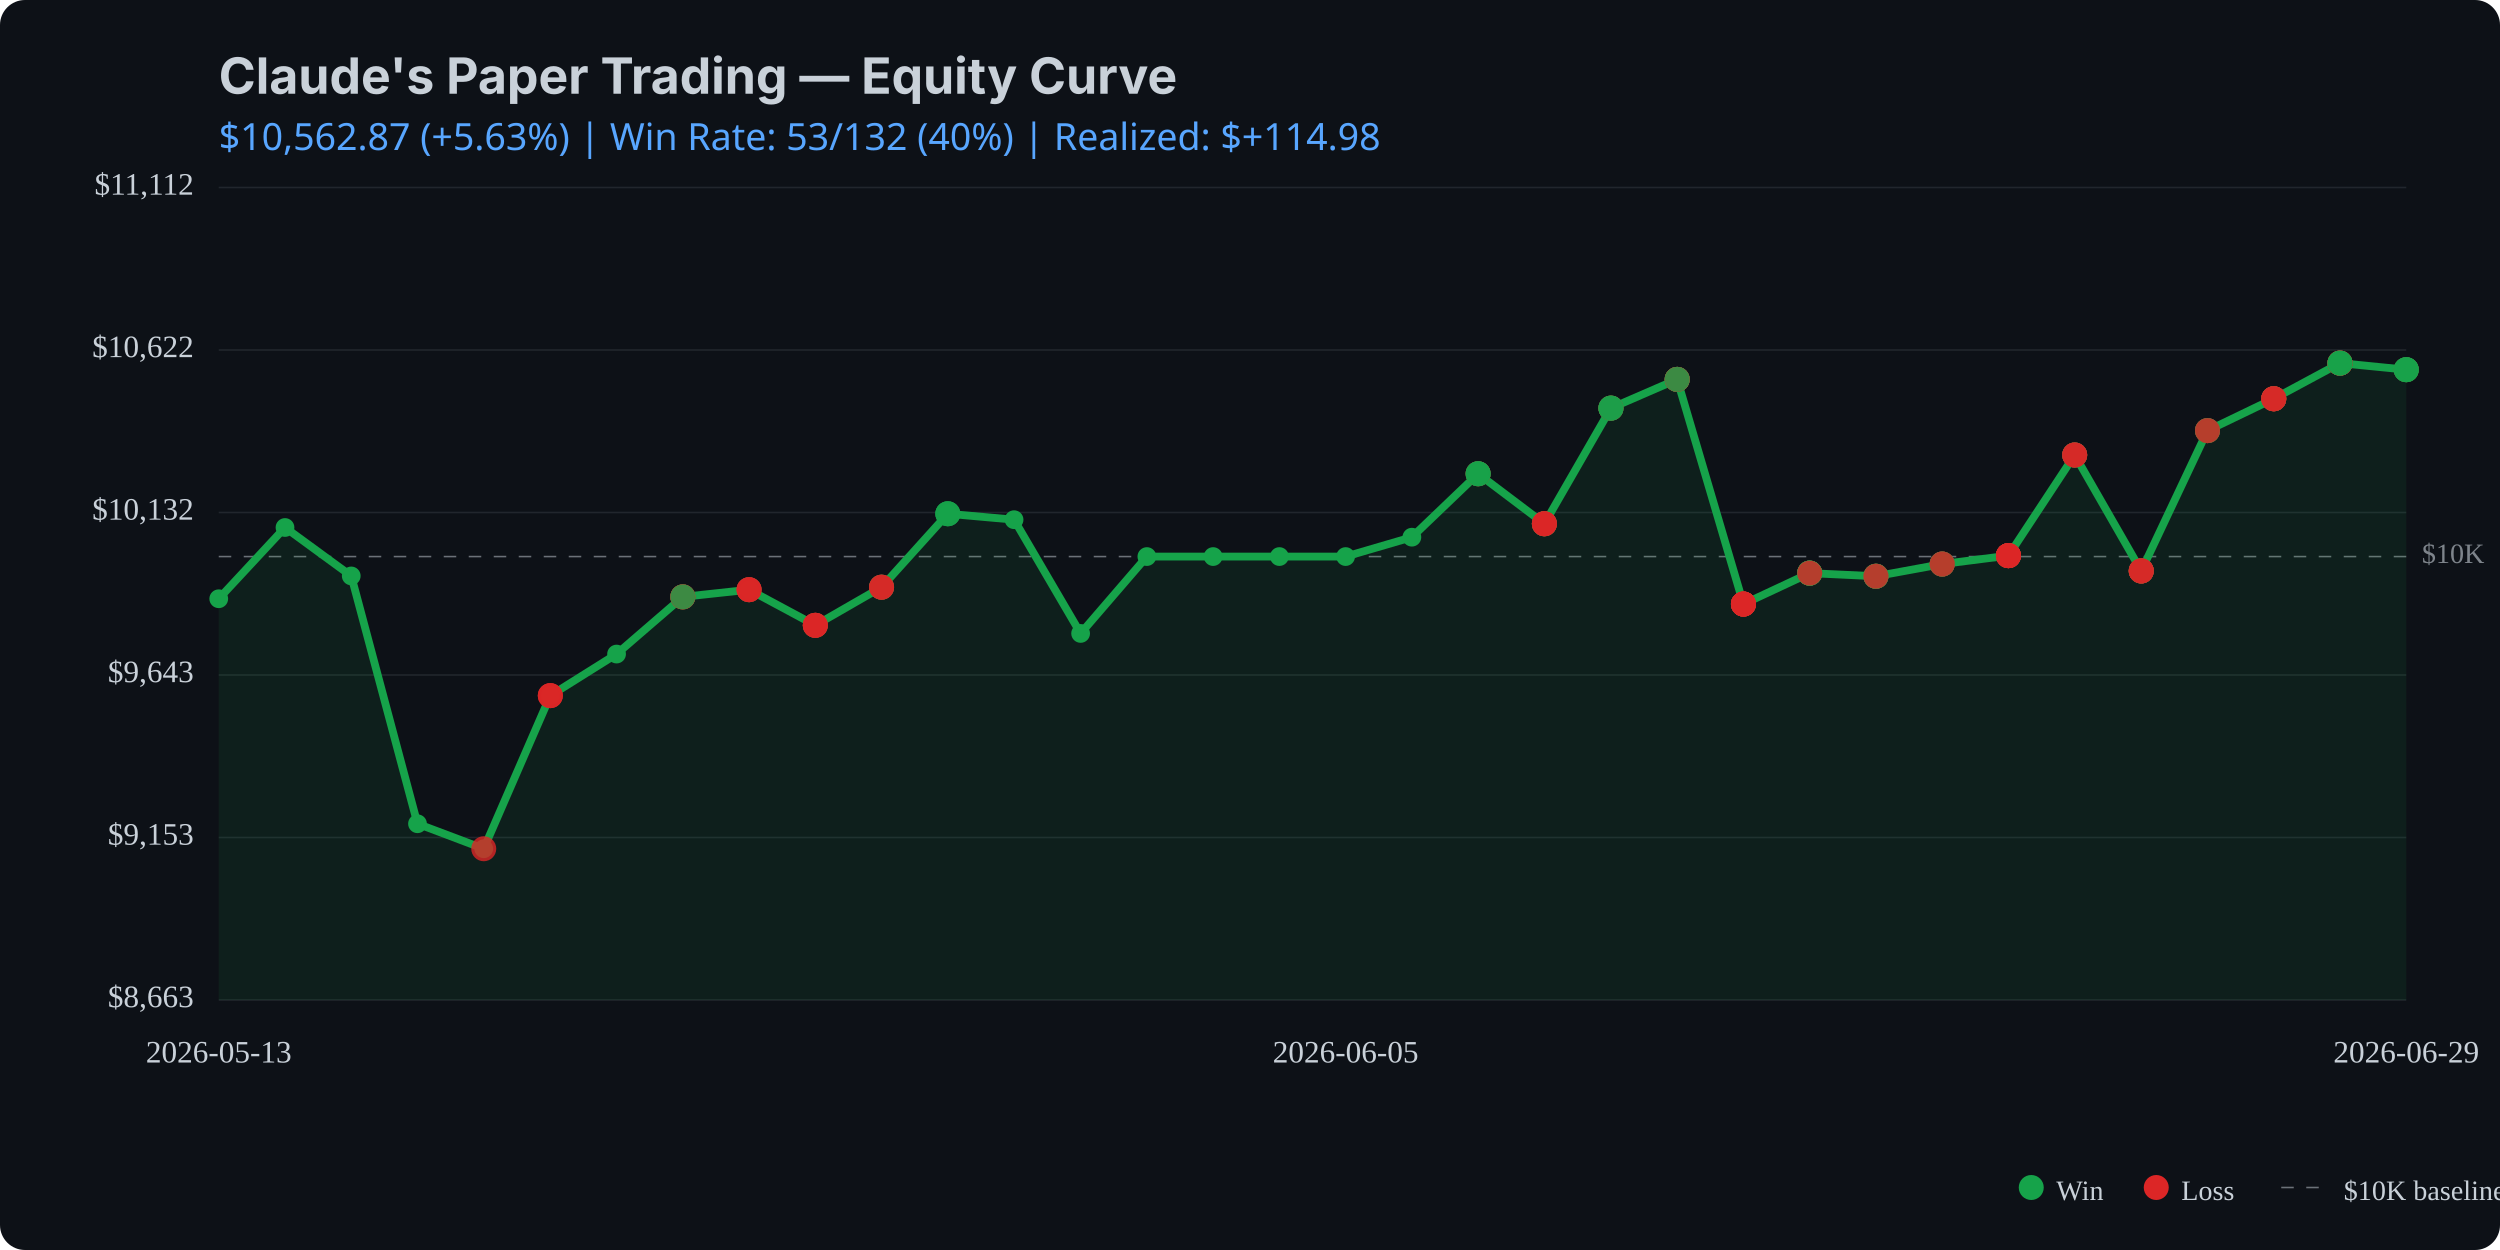
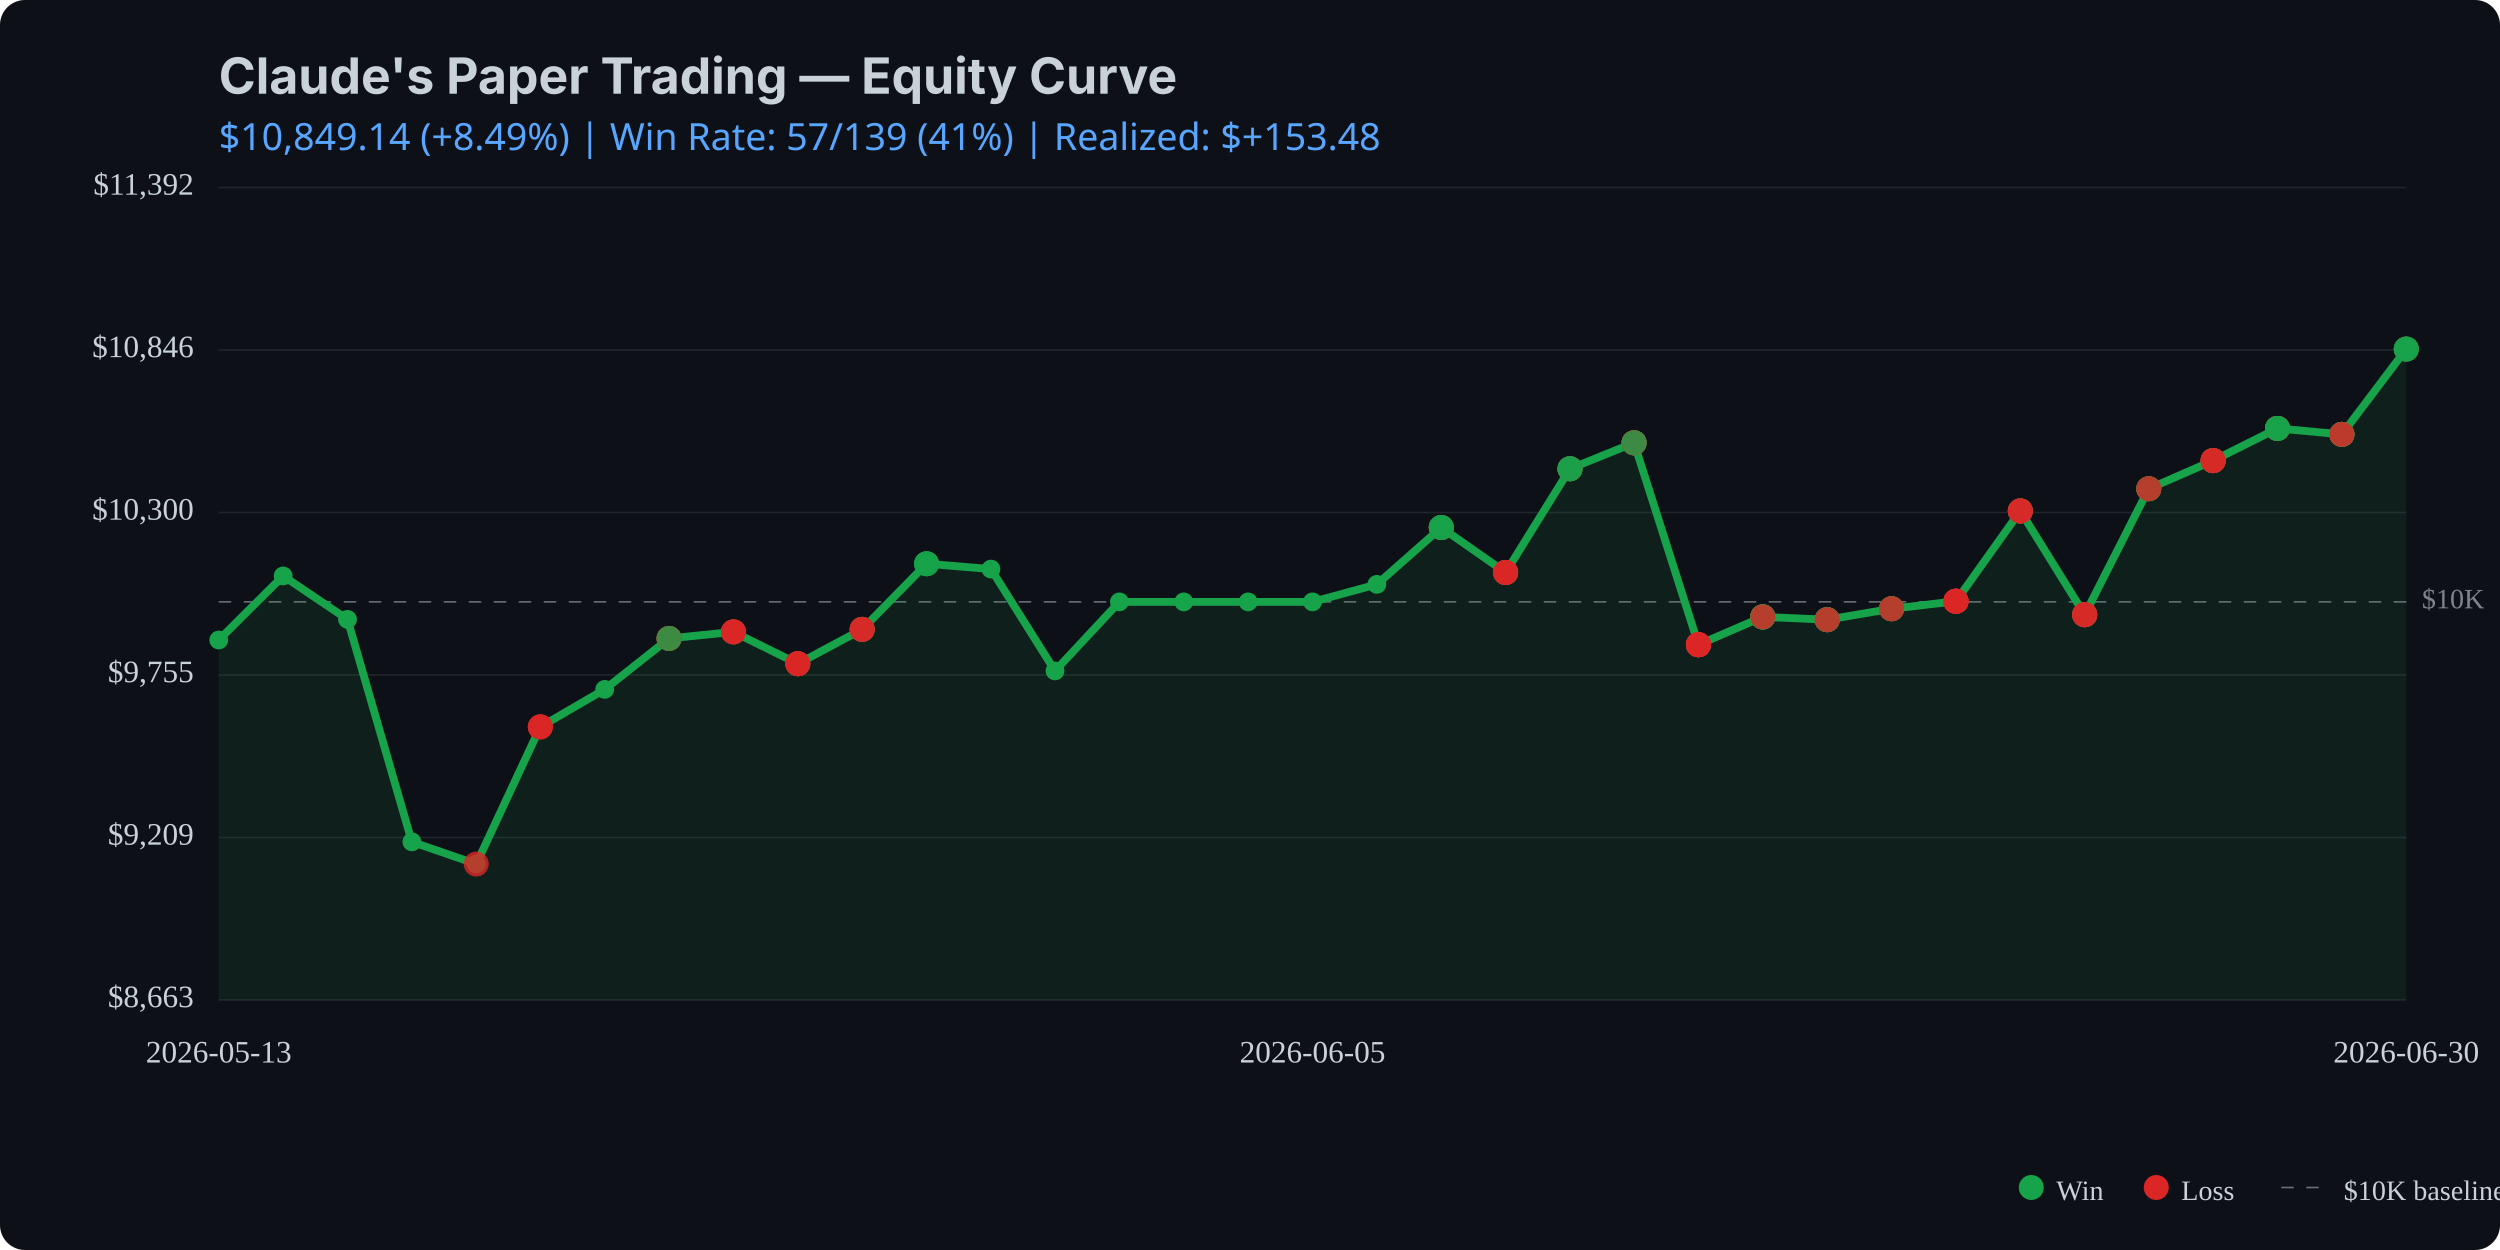
<svg xmlns="http://www.w3.org/2000/svg" viewBox="0 0 800 400" width="800" height="400">
  <rect width="800" height="400" fill="#0d1117" rx="8" />
  <text x="70" y="30" fill="#c9d1d9" font-family="system-ui, -apple-system, sans-serif" font-size="16" font-weight="bold">Claude's Paper Trading — Equity Curve</text>
  <text x="70" y="48" fill="#58a6ff" font-family="system-ui, sans-serif" font-size="12">
-     $10,562.87 (+5.63%) | Win Rate: 53/132 (40%) | Realized: $+114.98
+     $10,849.14 (+8.49%) | Win Rate: 57/139 (41%) | Realized: $+153.48
  </text>
  <line x1="70" y1="320.0" x2="770" y2="320.0" stroke="#21262d" stroke-width="0.5" />
  <line x1="70" y1="268.0" x2="770" y2="268.0" stroke="#21262d" stroke-width="0.5" />
  <line x1="70" y1="216.0" x2="770" y2="216.0" stroke="#21262d" stroke-width="0.5" />
  <line x1="70" y1="164.0" x2="770" y2="164.0" stroke="#21262d" stroke-width="0.5" />
  <line x1="70" y1="112.0" x2="770" y2="112.0" stroke="#21262d" stroke-width="0.5" />
  <line x1="70" y1="60.0" x2="770" y2="60.0" stroke="#21262d" stroke-width="0.5" />
-   <line x1="70" y1="178.1" x2="770" y2="178.1" stroke="#c9d1d9" stroke-width="0.5" stroke-dasharray="4,4" opacity="0.5" />
-   <text x="775" y="178.1" fill="#c9d1d9" font-size="9" opacity="0.6" dominant-baseline="middle">$10K</text>
-   <path d="M 70.0 191.6 L 91.2 168.8 L 112.4 184.3 L 133.6 263.6 L 154.8 271.6 L 176.1 222.6 L 197.3 209.3 L 218.5 191.0 L 239.7 188.7 L 260.9 200.1 L 282.1 187.9 L 303.3 164.4 L 324.5 166.3 L 345.8 202.7 L 367.0 178.1 L 388.2 178.1 L 409.4 178.1 L 430.6 178.1 L 451.8 171.9 L 473.0 151.6 L 494.2 167.6 L 515.5 130.6 L 536.7 121.4 L 557.9 193.3 L 579.1 183.4 L 600.3 184.4 L 621.5 180.5 L 642.7 177.8 L 663.9 145.6 L 685.2 182.7 L 706.4 137.8 L 727.6 127.6 L 748.8 116.2 L 770.0 118.3 L 770.0 320.0 L 70.0 320.0 Z" fill="#16a34a" opacity="0.1" />
-   <path d="M 70.0 191.6 L 91.2 168.8 L 112.4 184.3 L 133.6 263.6 L 154.8 271.6 L 176.1 222.6 L 197.3 209.3 L 218.5 191.0 L 239.7 188.7 L 260.9 200.1 L 282.1 187.9 L 303.3 164.4 L 324.5 166.3 L 345.8 202.7 L 367.0 178.1 L 388.2 178.1 L 409.4 178.1 L 430.6 178.1 L 451.8 171.9 L 473.0 151.6 L 494.2 167.6 L 515.5 130.6 L 536.7 121.4 L 557.9 193.3 L 579.1 183.4 L 600.3 184.4 L 621.5 180.5 L 642.7 177.8 L 663.9 145.6 L 685.2 182.7 L 706.4 137.8 L 727.6 127.6 L 748.8 116.2 L 770.0 118.3" fill="none" stroke="#16a34a" stroke-width="2.5" stroke-linecap="round" stroke-linejoin="round" />
-   <circle cx="70.0" cy="191.6" r="3" fill="#16a34a" />
-   <circle cx="91.2" cy="168.8" r="3" fill="#16a34a" />
-   <circle cx="112.4" cy="184.3" r="3" fill="#16a34a" />
-   <circle cx="133.6" cy="263.6" r="3" fill="#16a34a" />
-   <circle cx="154.8" cy="271.6" r="3" fill="#16a34a" />
-   <circle cx="176.1" cy="222.6" r="3" fill="#16a34a" />
-   <circle cx="197.3" cy="209.3" r="3" fill="#16a34a" />
-   <circle cx="218.5" cy="191.0" r="3" fill="#16a34a" />
-   <circle cx="239.7" cy="188.7" r="3" fill="#16a34a" />
-   <circle cx="260.9" cy="200.1" r="3" fill="#16a34a" />
-   <circle cx="282.1" cy="187.9" r="3" fill="#16a34a" />
-   <circle cx="303.3" cy="164.4" r="3" fill="#16a34a" />
-   <circle cx="324.5" cy="166.3" r="3" fill="#16a34a" />
-   <circle cx="345.8" cy="202.7" r="3" fill="#16a34a" />
-   <circle cx="367.0" cy="178.1" r="3" fill="#16a34a" />
-   <circle cx="388.2" cy="178.1" r="3" fill="#16a34a" />
-   <circle cx="409.4" cy="178.1" r="3" fill="#16a34a" />
-   <circle cx="430.6" cy="178.1" r="3" fill="#16a34a" />
-   <circle cx="451.8" cy="171.9" r="3" fill="#16a34a" />
-   <circle cx="473.0" cy="151.6" r="3" fill="#16a34a" />
-   <circle cx="494.2" cy="167.6" r="3" fill="#16a34a" />
-   <circle cx="515.5" cy="130.6" r="3" fill="#16a34a" />
-   <circle cx="536.7" cy="121.4" r="3" fill="#16a34a" />
-   <circle cx="557.9" cy="193.3" r="3" fill="#16a34a" />
-   <circle cx="579.1" cy="183.4" r="3" fill="#16a34a" />
-   <circle cx="600.3" cy="184.4" r="3" fill="#16a34a" />
-   <circle cx="621.5" cy="180.5" r="3" fill="#16a34a" />
-   <circle cx="642.7" cy="177.8" r="3" fill="#16a34a" />
-   <circle cx="663.9" cy="145.6" r="3" fill="#16a34a" />
-   <circle cx="685.2" cy="182.7" r="3" fill="#16a34a" />
-   <circle cx="706.4" cy="137.8" r="3" fill="#16a34a" />
-   <circle cx="727.6" cy="127.6" r="3" fill="#16a34a" />
-   <circle cx="748.8" cy="116.2" r="3" fill="#16a34a" />
-   <circle cx="770.0" cy="118.3" r="3" fill="#16a34a" />
-   <circle cx="154.8" cy="271.6" r="4" fill="#dc2626" opacity="0.8" />
-   <circle cx="176.1" cy="222.6" r="4" fill="#dc2626" opacity="0.8" />
-   <circle cx="176.1" cy="222.6" r="4" fill="#dc2626" opacity="0.8" />
-   <circle cx="176.1" cy="222.6" r="4" fill="#dc2626" opacity="0.8" />
-   <circle cx="218.5" cy="191.0" r="4" fill="#dc2626" opacity="0.8" />
-   <circle cx="218.5" cy="191.0" r="4" fill="#16a34a" opacity="0.8" />
-   <circle cx="218.5" cy="191.0" r="4" fill="#dc2626" opacity="0.8" />
-   <circle cx="218.5" cy="191.0" r="4" fill="#dc2626" opacity="0.8" />
-   <circle cx="218.5" cy="191.0" r="4" fill="#16a34a" opacity="0.8" />
-   <circle cx="239.7" cy="188.7" r="4" fill="#16a34a" opacity="0.8" />
-   <circle cx="239.7" cy="188.7" r="4" fill="#dc2626" opacity="0.8" />
-   <circle cx="239.7" cy="188.7" r="4" fill="#dc2626" opacity="0.8" />
-   <circle cx="239.7" cy="188.7" r="4" fill="#dc2626" opacity="0.8" />
-   <circle cx="260.9" cy="200.1" r="4" fill="#dc2626" opacity="0.8" />
-   <circle cx="260.9" cy="200.1" r="4" fill="#16a34a" opacity="0.8" />
-   <circle cx="260.9" cy="200.1" r="4" fill="#dc2626" opacity="0.8" />
-   <circle cx="260.9" cy="200.1" r="4" fill="#dc2626" opacity="0.8" />
-   <circle cx="260.9" cy="200.1" r="4" fill="#dc2626" opacity="0.8" />
-   <circle cx="282.1" cy="187.9" r="4" fill="#16a34a" opacity="0.8" />
-   <circle cx="282.1" cy="187.9" r="4" fill="#dc2626" opacity="0.8" />
-   <circle cx="282.1" cy="187.9" r="4" fill="#16a34a" opacity="0.8" />
-   <circle cx="282.1" cy="187.9" r="4" fill="#dc2626" opacity="0.8" />
-   <circle cx="282.1" cy="187.9" r="4" fill="#dc2626" opacity="0.8" />
-   <circle cx="303.3" cy="164.4" r="4" fill="#16a34a" opacity="0.8" />
-   <circle cx="303.3" cy="164.4" r="4" fill="#16a34a" opacity="0.8" />
-   <circle cx="303.3" cy="164.4" r="4" fill="#16a34a" opacity="0.8" />
-   <circle cx="473.0" cy="151.6" r="4" fill="#dc2626" opacity="0.8" />
-   <circle cx="473.0" cy="151.6" r="4" fill="#dc2626" opacity="0.8" />
-   <circle cx="473.0" cy="151.6" r="4" fill="#16a34a" opacity="0.8" />
-   <circle cx="473.0" cy="151.6" r="4" fill="#16a34a" opacity="0.8" />
-   <circle cx="473.0" cy="151.6" r="4" fill="#16a34a" opacity="0.8" />
-   <circle cx="494.2" cy="167.6" r="4" fill="#16a34a" opacity="0.8" />
-   <circle cx="494.2" cy="167.6" r="4" fill="#16a34a" opacity="0.8" />
-   <circle cx="494.2" cy="167.6" r="4" fill="#dc2626" opacity="0.8" />
-   <circle cx="494.2" cy="167.6" r="4" fill="#16a34a" opacity="0.8" />
-   <circle cx="494.2" cy="167.6" r="4" fill="#dc2626" opacity="0.8" />
-   <circle cx="494.2" cy="167.6" r="4" fill="#dc2626" opacity="0.8" />
-   <circle cx="494.2" cy="167.6" r="4" fill="#dc2626" opacity="0.8" />
-   <circle cx="515.5" cy="130.6" r="4" fill="#dc2626" opacity="0.8" />
-   <circle cx="515.5" cy="130.6" r="4" fill="#16a34a" opacity="0.8" />
-   <circle cx="515.5" cy="130.6" r="4" fill="#16a34a" opacity="0.8" />
-   <circle cx="515.5" cy="130.6" r="4" fill="#dc2626" opacity="0.8" />
-   <circle cx="515.5" cy="130.6" r="4" fill="#16a34a" opacity="0.8" />
-   <circle cx="515.5" cy="130.6" r="4" fill="#16a34a" opacity="0.8" />
-   <circle cx="536.7" cy="121.4" r="4" fill="#dc2626" opacity="0.8" />
-   <circle cx="536.7" cy="121.4" r="4" fill="#16a34a" opacity="0.8" />
-   <circle cx="536.7" cy="121.4" r="4" fill="#16a34a" opacity="0.8" />
-   <circle cx="536.7" cy="121.4" r="4" fill="#16a34a" opacity="0.8" />
-   <circle cx="536.7" cy="121.4" r="4" fill="#dc2626" opacity="0.8" />
-   <circle cx="536.7" cy="121.4" r="4" fill="#dc2626" opacity="0.8" />
-   <circle cx="536.7" cy="121.4" r="4" fill="#16a34a" opacity="0.8" />
-   <circle cx="557.9" cy="193.3" r="4" fill="#16a34a" opacity="0.8" />
-   <circle cx="557.9" cy="193.3" r="4" fill="#dc2626" opacity="0.8" />
-   <circle cx="557.9" cy="193.3" r="4" fill="#dc2626" opacity="0.8" />
-   <circle cx="557.9" cy="193.3" r="4" fill="#16a34a" opacity="0.8" />
-   <circle cx="557.9" cy="193.3" r="4" fill="#dc2626" opacity="0.8" />
-   <circle cx="557.9" cy="193.3" r="4" fill="#dc2626" opacity="0.8" />
-   <circle cx="557.9" cy="193.3" r="4" fill="#dc2626" opacity="0.8" />
-   <circle cx="557.9" cy="193.3" r="4" fill="#dc2626" opacity="0.8" />
-   <circle cx="557.9" cy="193.3" r="4" fill="#dc2626" opacity="0.8" />
-   <circle cx="579.1" cy="183.4" r="4" fill="#dc2626" opacity="0.8" />
-   <circle cx="579.1" cy="183.4" r="4" fill="#16a34a" opacity="0.8" />
-   <circle cx="579.1" cy="183.4" r="4" fill="#dc2626" opacity="0.8" />
-   <circle cx="579.1" cy="183.4" r="4" fill="#16a34a" opacity="0.8" />
-   <circle cx="579.1" cy="183.4" r="4" fill="#16a34a" opacity="0.8" />
-   <circle cx="579.1" cy="183.4" r="4" fill="#16a34a" opacity="0.8" />
-   <circle cx="579.1" cy="183.4" r="4" fill="#16a34a" opacity="0.8" />
-   <circle cx="579.1" cy="183.4" r="4" fill="#16a34a" opacity="0.8" />
-   <circle cx="579.1" cy="183.4" r="4" fill="#dc2626" opacity="0.8" />
-   <circle cx="600.3" cy="184.4" r="4" fill="#16a34a" opacity="0.8" />
-   <circle cx="600.3" cy="184.4" r="4" fill="#dc2626" opacity="0.8" />
-   <circle cx="600.3" cy="184.4" r="4" fill="#dc2626" opacity="0.8" />
-   <circle cx="600.3" cy="184.4" r="4" fill="#16a34a" opacity="0.8" />
-   <circle cx="600.3" cy="184.4" r="4" fill="#16a34a" opacity="0.8" />
-   <circle cx="600.3" cy="184.4" r="4" fill="#16a34a" opacity="0.8" />
-   <circle cx="600.3" cy="184.4" r="4" fill="#dc2626" opacity="0.8" />
-   <circle cx="621.5" cy="180.5" r="4" fill="#dc2626" opacity="0.8" />
-   <circle cx="621.5" cy="180.5" r="4" fill="#dc2626" opacity="0.8" />
-   <circle cx="621.5" cy="180.5" r="4" fill="#dc2626" opacity="0.8" />
-   <circle cx="621.5" cy="180.5" r="4" fill="#16a34a" opacity="0.8" />
-   <circle cx="621.5" cy="180.5" r="4" fill="#16a34a" opacity="0.8" />
-   <circle cx="621.5" cy="180.5" r="4" fill="#dc2626" opacity="0.8" />
-   <circle cx="642.7" cy="177.8" r="4" fill="#dc2626" opacity="0.8" />
-   <circle cx="642.7" cy="177.8" r="4" fill="#dc2626" opacity="0.8" />
-   <circle cx="642.7" cy="177.8" r="4" fill="#dc2626" opacity="0.8" />
-   <circle cx="642.7" cy="177.8" r="4" fill="#dc2626" opacity="0.8" />
-   <circle cx="642.7" cy="177.8" r="4" fill="#16a34a" opacity="0.8" />
-   <circle cx="642.7" cy="177.8" r="4" fill="#dc2626" opacity="0.8" />
-   <circle cx="642.7" cy="177.8" r="4" fill="#dc2626" opacity="0.8" />
-   <circle cx="642.7" cy="177.8" r="4" fill="#dc2626" opacity="0.8" />
-   <circle cx="642.7" cy="177.8" r="4" fill="#dc2626" opacity="0.8" />
-   <circle cx="663.9" cy="145.6" r="4" fill="#dc2626" opacity="0.8" />
-   <circle cx="663.9" cy="145.6" r="4" fill="#16a34a" opacity="0.8" />
-   <circle cx="663.9" cy="145.6" r="4" fill="#dc2626" opacity="0.8" />
-   <circle cx="663.9" cy="145.6" r="4" fill="#16a34a" opacity="0.8" />
-   <circle cx="663.9" cy="145.6" r="4" fill="#dc2626" opacity="0.8" />
-   <circle cx="663.9" cy="145.6" r="4" fill="#dc2626" opacity="0.8" />
-   <circle cx="685.2" cy="182.7" r="4" fill="#dc2626" opacity="0.8" />
-   <circle cx="685.2" cy="182.7" r="4" fill="#16a34a" opacity="0.8" />
-   <circle cx="685.2" cy="182.7" r="4" fill="#dc2626" opacity="0.8" />
-   <circle cx="685.2" cy="182.7" r="4" fill="#dc2626" opacity="0.8" />
-   <circle cx="685.2" cy="182.7" r="4" fill="#dc2626" opacity="0.8" />
-   <circle cx="685.2" cy="182.7" r="4" fill="#16a34a" opacity="0.8" />
-   <circle cx="685.2" cy="182.7" r="4" fill="#dc2626" opacity="0.8" />
-   <circle cx="685.2" cy="182.7" r="4" fill="#dc2626" opacity="0.8" />
-   <circle cx="706.4" cy="137.8" r="4" fill="#dc2626" opacity="0.8" />
-   <circle cx="706.4" cy="137.8" r="4" fill="#dc2626" opacity="0.8" />
-   <circle cx="706.4" cy="137.8" r="4" fill="#16a34a" opacity="0.8" />
-   <circle cx="706.4" cy="137.8" r="4" fill="#16a34a" opacity="0.8" />
-   <circle cx="706.4" cy="137.8" r="4" fill="#dc2626" opacity="0.8" />
-   <circle cx="727.6" cy="127.6" r="4" fill="#16a34a" opacity="0.8" />
-   <circle cx="727.6" cy="127.6" r="4" fill="#dc2626" opacity="0.8" />
-   <circle cx="727.6" cy="127.6" r="4" fill="#dc2626" opacity="0.8" />
-   <circle cx="727.6" cy="127.6" r="4" fill="#dc2626" opacity="0.8" />
-   <circle cx="727.6" cy="127.6" r="4" fill="#dc2626" opacity="0.8" />
-   <circle cx="727.6" cy="127.6" r="4" fill="#16a34a" opacity="0.8" />
-   <circle cx="727.6" cy="127.6" r="4" fill="#dc2626" opacity="0.8" />
-   <circle cx="727.6" cy="127.6" r="4" fill="#dc2626" opacity="0.8" />
-   <circle cx="748.8" cy="116.2" r="4" fill="#dc2626" opacity="0.8" />
-   <circle cx="748.8" cy="116.2" r="4" fill="#dc2626" opacity="0.8" />
-   <circle cx="748.8" cy="116.2" r="4" fill="#dc2626" opacity="0.8" />
-   <circle cx="748.8" cy="116.2" r="4" fill="#dc2626" opacity="0.8" />
-   <circle cx="748.8" cy="116.2" r="4" fill="#dc2626" opacity="0.8" />
-   <circle cx="748.8" cy="116.2" r="4" fill="#dc2626" opacity="0.8" />
-   <circle cx="748.8" cy="116.2" r="4" fill="#16a34a" opacity="0.8" />
-   <circle cx="748.8" cy="116.2" r="4" fill="#16a34a" opacity="0.8" />
-   <circle cx="748.8" cy="116.2" r="4" fill="#16a34a" opacity="0.8" />
-   <circle cx="770.0" cy="118.3" r="4" fill="#16a34a" opacity="0.8" />
-   <circle cx="770.0" cy="118.3" r="4" fill="#dc2626" opacity="0.8" />
-   <circle cx="770.0" cy="118.3" r="4" fill="#16a34a" opacity="0.8" />
-   <circle cx="770.0" cy="118.3" r="4" fill="#16a34a" opacity="0.8" />
-   <circle cx="770.0" cy="118.3" r="4" fill="#16a34a" opacity="0.8" />
+   <line x1="70" y1="192.6" x2="770" y2="192.6" stroke="#c9d1d9" stroke-width="0.5" stroke-dasharray="4,4" opacity="0.5" />
+   <text x="775" y="192.6" fill="#c9d1d9" font-size="9" opacity="0.6" dominant-baseline="middle">$10K</text>
+   <path d="M 70.0 204.8 L 90.6 184.3 L 111.2 198.2 L 131.8 269.4 L 152.4 276.5 L 172.9 232.6 L 193.5 220.6 L 214.1 204.3 L 234.7 202.2 L 255.3 212.4 L 275.9 201.4 L 296.5 180.4 L 317.1 182.1 L 337.6 214.7 L 358.2 192.6 L 378.8 192.6 L 399.4 192.6 L 420.0 192.6 L 440.6 187.0 L 461.2 168.8 L 481.8 183.2 L 502.4 150.0 L 522.9 141.7 L 543.5 206.3 L 564.1 197.4 L 584.7 198.3 L 605.3 194.8 L 625.9 192.4 L 646.5 163.5 L 667.1 196.7 L 687.6 156.4 L 708.2 147.4 L 728.8 137.1 L 749.4 139.0 L 770.0 111.7 L 770.0 320.0 L 70.0 320.0 Z" fill="#16a34a" opacity="0.1" />
+   <path d="M 70.0 204.8 L 90.6 184.3 L 111.2 198.2 L 131.8 269.4 L 152.4 276.5 L 172.9 232.6 L 193.5 220.6 L 214.1 204.3 L 234.7 202.2 L 255.3 212.4 L 275.9 201.4 L 296.5 180.4 L 317.1 182.1 L 337.6 214.7 L 358.2 192.6 L 378.8 192.6 L 399.4 192.6 L 420.0 192.6 L 440.6 187.0 L 461.2 168.8 L 481.8 183.2 L 502.4 150.0 L 522.9 141.7 L 543.5 206.3 L 564.1 197.4 L 584.7 198.3 L 605.3 194.8 L 625.9 192.4 L 646.5 163.5 L 667.1 196.7 L 687.6 156.4 L 708.2 147.4 L 728.8 137.1 L 749.4 139.0 L 770.0 111.7" fill="none" stroke="#16a34a" stroke-width="2.5" stroke-linecap="round" stroke-linejoin="round" />
+   <circle cx="70.0" cy="204.8" r="3" fill="#16a34a" />
+   <circle cx="90.6" cy="184.3" r="3" fill="#16a34a" />
+   <circle cx="111.2" cy="198.2" r="3" fill="#16a34a" />
+   <circle cx="131.8" cy="269.4" r="3" fill="#16a34a" />
+   <circle cx="152.4" cy="276.5" r="3" fill="#16a34a" />
+   <circle cx="172.9" cy="232.6" r="3" fill="#16a34a" />
+   <circle cx="193.5" cy="220.6" r="3" fill="#16a34a" />
+   <circle cx="214.1" cy="204.3" r="3" fill="#16a34a" />
+   <circle cx="234.7" cy="202.2" r="3" fill="#16a34a" />
+   <circle cx="255.3" cy="212.4" r="3" fill="#16a34a" />
+   <circle cx="275.9" cy="201.4" r="3" fill="#16a34a" />
+   <circle cx="296.5" cy="180.4" r="3" fill="#16a34a" />
+   <circle cx="317.1" cy="182.1" r="3" fill="#16a34a" />
+   <circle cx="337.6" cy="214.7" r="3" fill="#16a34a" />
+   <circle cx="358.2" cy="192.6" r="3" fill="#16a34a" />
+   <circle cx="378.8" cy="192.6" r="3" fill="#16a34a" />
+   <circle cx="399.4" cy="192.6" r="3" fill="#16a34a" />
+   <circle cx="420.0" cy="192.6" r="3" fill="#16a34a" />
+   <circle cx="440.6" cy="187.0" r="3" fill="#16a34a" />
+   <circle cx="461.2" cy="168.8" r="3" fill="#16a34a" />
+   <circle cx="481.8" cy="183.2" r="3" fill="#16a34a" />
+   <circle cx="502.4" cy="150.0" r="3" fill="#16a34a" />
+   <circle cx="522.9" cy="141.7" r="3" fill="#16a34a" />
+   <circle cx="543.5" cy="206.3" r="3" fill="#16a34a" />
+   <circle cx="564.1" cy="197.4" r="3" fill="#16a34a" />
+   <circle cx="584.7" cy="198.3" r="3" fill="#16a34a" />
+   <circle cx="605.3" cy="194.8" r="3" fill="#16a34a" />
+   <circle cx="625.9" cy="192.4" r="3" fill="#16a34a" />
+   <circle cx="646.5" cy="163.5" r="3" fill="#16a34a" />
+   <circle cx="667.1" cy="196.7" r="3" fill="#16a34a" />
+   <circle cx="687.6" cy="156.4" r="3" fill="#16a34a" />
+   <circle cx="708.2" cy="147.4" r="3" fill="#16a34a" />
+   <circle cx="728.8" cy="137.1" r="3" fill="#16a34a" />
+   <circle cx="749.4" cy="139.0" r="3" fill="#16a34a" />
+   <circle cx="770.0" cy="111.7" r="3" fill="#16a34a" />
+   <circle cx="152.4" cy="276.5" r="4" fill="#dc2626" opacity="0.8" />
+   <circle cx="172.9" cy="232.6" r="4" fill="#dc2626" opacity="0.8" />
+   <circle cx="172.9" cy="232.6" r="4" fill="#dc2626" opacity="0.8" />
+   <circle cx="172.9" cy="232.6" r="4" fill="#dc2626" opacity="0.8" />
+   <circle cx="214.1" cy="204.3" r="4" fill="#dc2626" opacity="0.8" />
+   <circle cx="214.1" cy="204.3" r="4" fill="#16a34a" opacity="0.8" />
+   <circle cx="214.1" cy="204.3" r="4" fill="#dc2626" opacity="0.8" />
+   <circle cx="214.1" cy="204.3" r="4" fill="#dc2626" opacity="0.8" />
+   <circle cx="214.1" cy="204.3" r="4" fill="#16a34a" opacity="0.8" />
+   <circle cx="234.7" cy="202.2" r="4" fill="#16a34a" opacity="0.8" />
+   <circle cx="234.7" cy="202.2" r="4" fill="#dc2626" opacity="0.8" />
+   <circle cx="234.7" cy="202.2" r="4" fill="#dc2626" opacity="0.8" />
+   <circle cx="234.7" cy="202.2" r="4" fill="#dc2626" opacity="0.8" />
+   <circle cx="255.3" cy="212.4" r="4" fill="#dc2626" opacity="0.8" />
+   <circle cx="255.3" cy="212.4" r="4" fill="#16a34a" opacity="0.8" />
+   <circle cx="255.3" cy="212.4" r="4" fill="#dc2626" opacity="0.8" />
+   <circle cx="255.3" cy="212.4" r="4" fill="#dc2626" opacity="0.8" />
+   <circle cx="255.3" cy="212.4" r="4" fill="#dc2626" opacity="0.8" />
+   <circle cx="275.9" cy="201.4" r="4" fill="#16a34a" opacity="0.8" />
+   <circle cx="275.9" cy="201.4" r="4" fill="#dc2626" opacity="0.8" />
+   <circle cx="275.9" cy="201.4" r="4" fill="#16a34a" opacity="0.8" />
+   <circle cx="275.9" cy="201.4" r="4" fill="#dc2626" opacity="0.8" />
+   <circle cx="275.9" cy="201.4" r="4" fill="#dc2626" opacity="0.8" />
+   <circle cx="296.5" cy="180.4" r="4" fill="#16a34a" opacity="0.8" />
+   <circle cx="296.5" cy="180.4" r="4" fill="#16a34a" opacity="0.8" />
+   <circle cx="296.5" cy="180.4" r="4" fill="#16a34a" opacity="0.8" />
+   <circle cx="461.2" cy="168.8" r="4" fill="#dc2626" opacity="0.8" />
+   <circle cx="461.2" cy="168.8" r="4" fill="#dc2626" opacity="0.8" />
+   <circle cx="461.2" cy="168.8" r="4" fill="#16a34a" opacity="0.8" />
+   <circle cx="461.2" cy="168.8" r="4" fill="#16a34a" opacity="0.8" />
+   <circle cx="461.2" cy="168.8" r="4" fill="#16a34a" opacity="0.8" />
+   <circle cx="481.8" cy="183.2" r="4" fill="#16a34a" opacity="0.8" />
+   <circle cx="481.8" cy="183.2" r="4" fill="#16a34a" opacity="0.8" />
+   <circle cx="481.8" cy="183.2" r="4" fill="#dc2626" opacity="0.8" />
+   <circle cx="481.8" cy="183.2" r="4" fill="#16a34a" opacity="0.8" />
+   <circle cx="481.8" cy="183.2" r="4" fill="#dc2626" opacity="0.8" />
+   <circle cx="481.8" cy="183.2" r="4" fill="#dc2626" opacity="0.8" />
+   <circle cx="481.8" cy="183.2" r="4" fill="#dc2626" opacity="0.8" />
+   <circle cx="502.4" cy="150.0" r="4" fill="#dc2626" opacity="0.8" />
+   <circle cx="502.4" cy="150.0" r="4" fill="#16a34a" opacity="0.8" />
+   <circle cx="502.4" cy="150.0" r="4" fill="#16a34a" opacity="0.8" />
+   <circle cx="502.4" cy="150.0" r="4" fill="#dc2626" opacity="0.8" />
+   <circle cx="502.4" cy="150.0" r="4" fill="#16a34a" opacity="0.8" />
+   <circle cx="502.4" cy="150.0" r="4" fill="#16a34a" opacity="0.8" />
+   <circle cx="522.9" cy="141.7" r="4" fill="#dc2626" opacity="0.8" />
+   <circle cx="522.9" cy="141.7" r="4" fill="#16a34a" opacity="0.8" />
+   <circle cx="522.9" cy="141.7" r="4" fill="#16a34a" opacity="0.8" />
+   <circle cx="522.9" cy="141.7" r="4" fill="#16a34a" opacity="0.8" />
+   <circle cx="522.9" cy="141.7" r="4" fill="#dc2626" opacity="0.8" />
+   <circle cx="522.9" cy="141.7" r="4" fill="#dc2626" opacity="0.8" />
+   <circle cx="522.9" cy="141.7" r="4" fill="#16a34a" opacity="0.8" />
+   <circle cx="543.5" cy="206.3" r="4" fill="#16a34a" opacity="0.8" />
+   <circle cx="543.5" cy="206.3" r="4" fill="#dc2626" opacity="0.8" />
+   <circle cx="543.5" cy="206.3" r="4" fill="#dc2626" opacity="0.8" />
+   <circle cx="543.5" cy="206.3" r="4" fill="#16a34a" opacity="0.8" />
+   <circle cx="543.5" cy="206.3" r="4" fill="#dc2626" opacity="0.8" />
+   <circle cx="543.5" cy="206.3" r="4" fill="#dc2626" opacity="0.8" />
+   <circle cx="543.5" cy="206.3" r="4" fill="#dc2626" opacity="0.8" />
+   <circle cx="543.5" cy="206.3" r="4" fill="#dc2626" opacity="0.8" />
+   <circle cx="543.5" cy="206.3" r="4" fill="#dc2626" opacity="0.8" />
+   <circle cx="564.1" cy="197.4" r="4" fill="#dc2626" opacity="0.8" />
+   <circle cx="564.1" cy="197.4" r="4" fill="#16a34a" opacity="0.8" />
+   <circle cx="564.1" cy="197.4" r="4" fill="#dc2626" opacity="0.8" />
+   <circle cx="564.1" cy="197.4" r="4" fill="#16a34a" opacity="0.8" />
+   <circle cx="564.1" cy="197.4" r="4" fill="#16a34a" opacity="0.8" />
+   <circle cx="564.1" cy="197.4" r="4" fill="#16a34a" opacity="0.8" />
+   <circle cx="564.1" cy="197.4" r="4" fill="#16a34a" opacity="0.8" />
+   <circle cx="564.1" cy="197.4" r="4" fill="#16a34a" opacity="0.8" />
+   <circle cx="564.1" cy="197.4" r="4" fill="#dc2626" opacity="0.8" />
+   <circle cx="584.7" cy="198.3" r="4" fill="#16a34a" opacity="0.8" />
+   <circle cx="584.7" cy="198.3" r="4" fill="#dc2626" opacity="0.8" />
+   <circle cx="584.7" cy="198.3" r="4" fill="#dc2626" opacity="0.8" />
+   <circle cx="584.7" cy="198.3" r="4" fill="#16a34a" opacity="0.8" />
+   <circle cx="584.7" cy="198.3" r="4" fill="#16a34a" opacity="0.8" />
+   <circle cx="584.7" cy="198.3" r="4" fill="#16a34a" opacity="0.8" />
+   <circle cx="584.7" cy="198.3" r="4" fill="#dc2626" opacity="0.8" />
+   <circle cx="605.3" cy="194.8" r="4" fill="#dc2626" opacity="0.8" />
+   <circle cx="605.3" cy="194.8" r="4" fill="#dc2626" opacity="0.8" />
+   <circle cx="605.3" cy="194.8" r="4" fill="#dc2626" opacity="0.8" />
+   <circle cx="605.3" cy="194.8" r="4" fill="#16a34a" opacity="0.8" />
+   <circle cx="605.3" cy="194.8" r="4" fill="#16a34a" opacity="0.8" />
+   <circle cx="605.3" cy="194.8" r="4" fill="#dc2626" opacity="0.8" />
+   <circle cx="625.9" cy="192.4" r="4" fill="#dc2626" opacity="0.8" />
+   <circle cx="625.9" cy="192.4" r="4" fill="#dc2626" opacity="0.8" />
+   <circle cx="625.9" cy="192.4" r="4" fill="#dc2626" opacity="0.8" />
+   <circle cx="625.9" cy="192.4" r="4" fill="#dc2626" opacity="0.8" />
+   <circle cx="625.9" cy="192.4" r="4" fill="#16a34a" opacity="0.8" />
+   <circle cx="625.9" cy="192.4" r="4" fill="#dc2626" opacity="0.8" />
+   <circle cx="625.9" cy="192.4" r="4" fill="#dc2626" opacity="0.8" />
+   <circle cx="625.9" cy="192.4" r="4" fill="#dc2626" opacity="0.8" />
+   <circle cx="625.9" cy="192.4" r="4" fill="#dc2626" opacity="0.8" />
+   <circle cx="646.5" cy="163.5" r="4" fill="#dc2626" opacity="0.8" />
+   <circle cx="646.5" cy="163.5" r="4" fill="#16a34a" opacity="0.8" />
+   <circle cx="646.5" cy="163.5" r="4" fill="#dc2626" opacity="0.8" />
+   <circle cx="646.5" cy="163.5" r="4" fill="#16a34a" opacity="0.8" />
+   <circle cx="646.5" cy="163.5" r="4" fill="#dc2626" opacity="0.8" />
+   <circle cx="646.5" cy="163.5" r="4" fill="#dc2626" opacity="0.8" />
+   <circle cx="667.1" cy="196.7" r="4" fill="#dc2626" opacity="0.8" />
+   <circle cx="667.1" cy="196.7" r="4" fill="#16a34a" opacity="0.8" />
+   <circle cx="667.1" cy="196.7" r="4" fill="#dc2626" opacity="0.8" />
+   <circle cx="667.1" cy="196.7" r="4" fill="#dc2626" opacity="0.8" />
+   <circle cx="667.1" cy="196.7" r="4" fill="#dc2626" opacity="0.8" />
+   <circle cx="667.1" cy="196.7" r="4" fill="#16a34a" opacity="0.8" />
+   <circle cx="667.1" cy="196.7" r="4" fill="#dc2626" opacity="0.8" />
+   <circle cx="667.1" cy="196.7" r="4" fill="#dc2626" opacity="0.8" />
+   <circle cx="687.6" cy="156.4" r="4" fill="#dc2626" opacity="0.8" />
+   <circle cx="687.6" cy="156.4" r="4" fill="#dc2626" opacity="0.8" />
+   <circle cx="687.6" cy="156.4" r="4" fill="#16a34a" opacity="0.8" />
+   <circle cx="687.6" cy="156.4" r="4" fill="#16a34a" opacity="0.8" />
+   <circle cx="687.6" cy="156.4" r="4" fill="#dc2626" opacity="0.8" />
+   <circle cx="708.2" cy="147.4" r="4" fill="#16a34a" opacity="0.8" />
+   <circle cx="708.2" cy="147.4" r="4" fill="#dc2626" opacity="0.8" />
+   <circle cx="708.2" cy="147.4" r="4" fill="#dc2626" opacity="0.8" />
+   <circle cx="708.2" cy="147.4" r="4" fill="#dc2626" opacity="0.8" />
+   <circle cx="708.2" cy="147.4" r="4" fill="#dc2626" opacity="0.8" />
+   <circle cx="708.2" cy="147.4" r="4" fill="#16a34a" opacity="0.8" />
+   <circle cx="708.2" cy="147.4" r="4" fill="#dc2626" opacity="0.8" />
+   <circle cx="708.2" cy="147.4" r="4" fill="#dc2626" opacity="0.8" />
+   <circle cx="728.8" cy="137.1" r="4" fill="#dc2626" opacity="0.8" />
+   <circle cx="728.8" cy="137.1" r="4" fill="#dc2626" opacity="0.8" />
+   <circle cx="728.8" cy="137.1" r="4" fill="#dc2626" opacity="0.8" />
+   <circle cx="728.8" cy="137.1" r="4" fill="#dc2626" opacity="0.8" />
+   <circle cx="728.8" cy="137.1" r="4" fill="#dc2626" opacity="0.8" />
+   <circle cx="728.8" cy="137.1" r="4" fill="#dc2626" opacity="0.8" />
+   <circle cx="728.8" cy="137.1" r="4" fill="#16a34a" opacity="0.8" />
+   <circle cx="728.8" cy="137.1" r="4" fill="#16a34a" opacity="0.8" />
+   <circle cx="728.8" cy="137.1" r="4" fill="#16a34a" opacity="0.8" />
+   <circle cx="749.4" cy="139.0" r="4" fill="#16a34a" opacity="0.8" />
+   <circle cx="749.4" cy="139.0" r="4" fill="#dc2626" opacity="0.8" />
+   <circle cx="749.4" cy="139.0" r="4" fill="#16a34a" opacity="0.8" />
+   <circle cx="749.4" cy="139.0" r="4" fill="#16a34a" opacity="0.8" />
+   <circle cx="749.4" cy="139.0" r="4" fill="#16a34a" opacity="0.8" />
+   <circle cx="749.4" cy="139.0" r="4" fill="#dc2626" opacity="0.8" />
+   <circle cx="749.4" cy="139.0" r="4" fill="#16a34a" opacity="0.8" />
+   <circle cx="749.4" cy="139.0" r="4" fill="#dc2626" opacity="0.8" />
+   <circle cx="770.0" cy="111.7" r="4" fill="#dc2626" opacity="0.8" />
+   <circle cx="770.0" cy="111.7" r="4" fill="#16a34a" opacity="0.8" />
+   <circle cx="770.0" cy="111.7" r="4" fill="#16a34a" opacity="0.8" />
+   <circle cx="770.0" cy="111.7" r="4" fill="#16a34a" opacity="0.8" />
  <text x="62" y="320.0" fill="#c9d1d9" font-size="10" text-anchor="end" dominant-baseline="middle">$8,663</text>
-   <text x="62" y="268.0" fill="#c9d1d9" font-size="10" text-anchor="end" dominant-baseline="middle">$9,153</text>
-   <text x="62" y="216.0" fill="#c9d1d9" font-size="10" text-anchor="end" dominant-baseline="middle">$9,643</text>
-   <text x="62" y="164.0" fill="#c9d1d9" font-size="10" text-anchor="end" dominant-baseline="middle">$10,132</text>
-   <text x="62" y="112.0" fill="#c9d1d9" font-size="10" text-anchor="end" dominant-baseline="middle">$10,622</text>
-   <text x="62" y="60.0" fill="#c9d1d9" font-size="10" text-anchor="end" dominant-baseline="middle">$11,112</text>
+   <text x="62" y="268.0" fill="#c9d1d9" font-size="10" text-anchor="end" dominant-baseline="middle">$9,209</text>
+   <text x="62" y="216.0" fill="#c9d1d9" font-size="10" text-anchor="end" dominant-baseline="middle">$9,755</text>
+   <text x="62" y="164.0" fill="#c9d1d9" font-size="10" text-anchor="end" dominant-baseline="middle">$10,300</text>
+   <text x="62" y="112.0" fill="#c9d1d9" font-size="10" text-anchor="end" dominant-baseline="middle">$10,846</text>
+   <text x="62" y="60.0" fill="#c9d1d9" font-size="10" text-anchor="end" dominant-baseline="middle">$11,392</text>
  <text x="70.0" y="340" fill="#c9d1d9" font-size="10" text-anchor="middle">2026-05-13</text>
-   <text x="430.6" y="340" fill="#c9d1d9" font-size="10" text-anchor="middle">2026-06-05</text>
-   <text x="770.0" y="340" fill="#c9d1d9" font-size="10" text-anchor="middle">2026-06-29</text>
+   <text x="420.0" y="340" fill="#c9d1d9" font-size="10" text-anchor="middle">2026-06-05</text>
+   <text x="770.0" y="340" fill="#c9d1d9" font-size="10" text-anchor="middle">2026-06-30</text>
  <circle cx="650" cy="380" r="4" fill="#16a34a" />
  <text x="658" y="384" fill="#c9d1d9" font-size="9">Win</text>
  <circle cx="690" cy="380" r="4" fill="#dc2626" />
  <text x="698" y="384" fill="#c9d1d9" font-size="9">Loss</text>
  <line x1="730" y1="380" x2="745" y2="380" stroke="#c9d1d9" stroke-width="0.5" stroke-dasharray="4,4" opacity="0.5" />
  <text x="750" y="384" fill="#c9d1d9" font-size="9">$10K baseline</text>
</svg>
